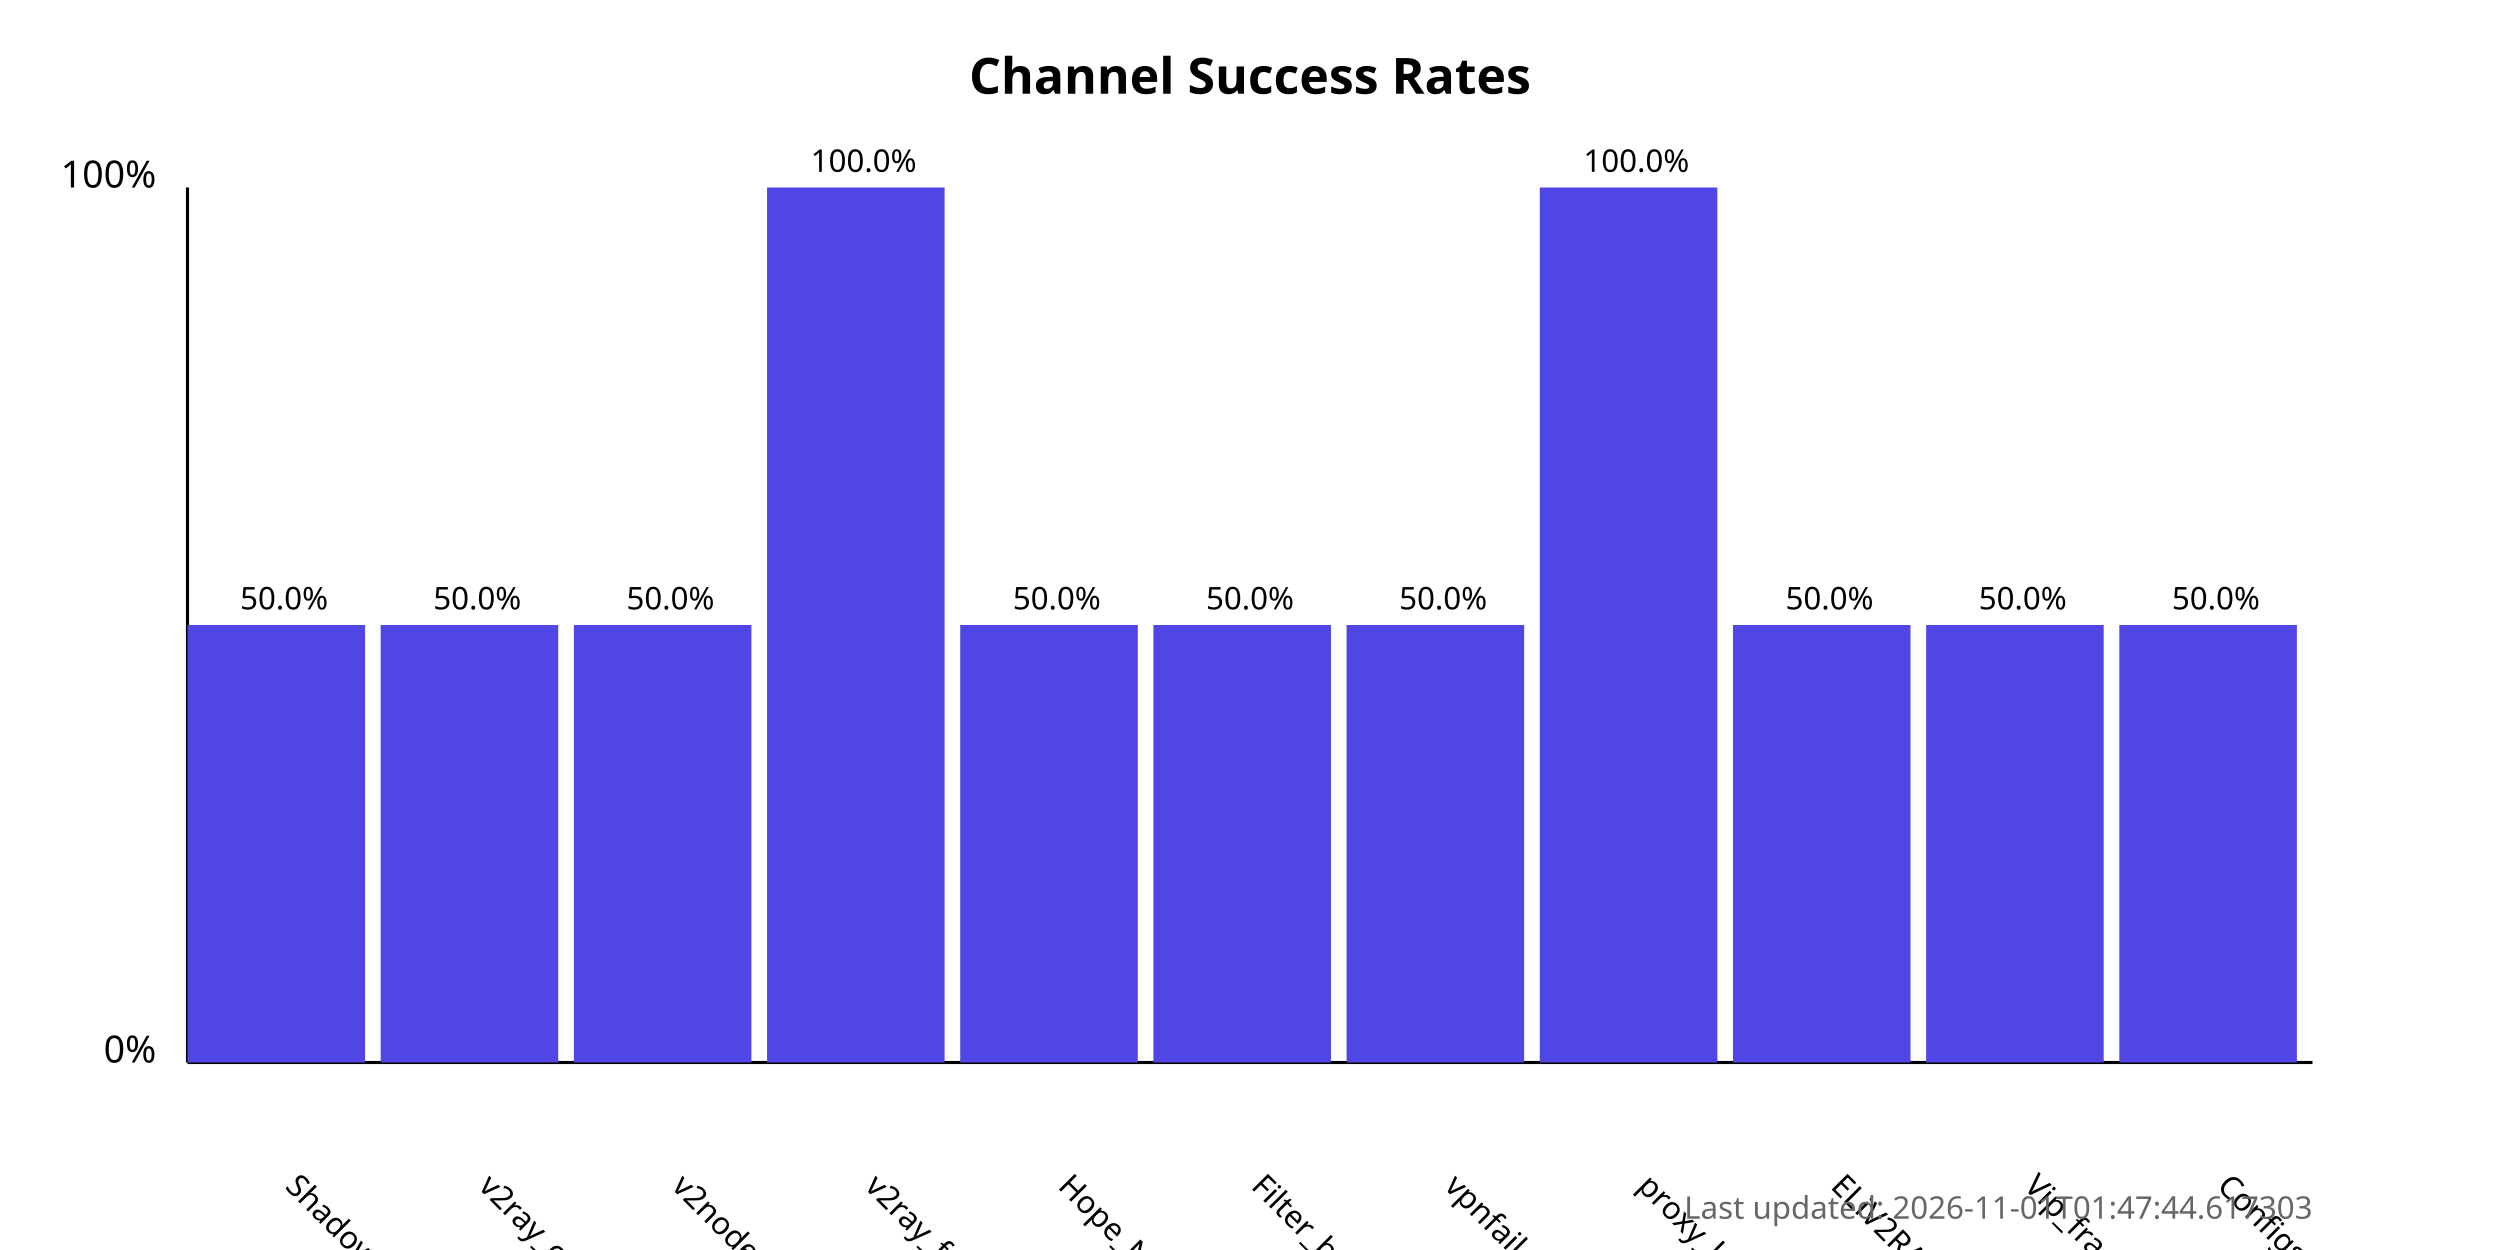
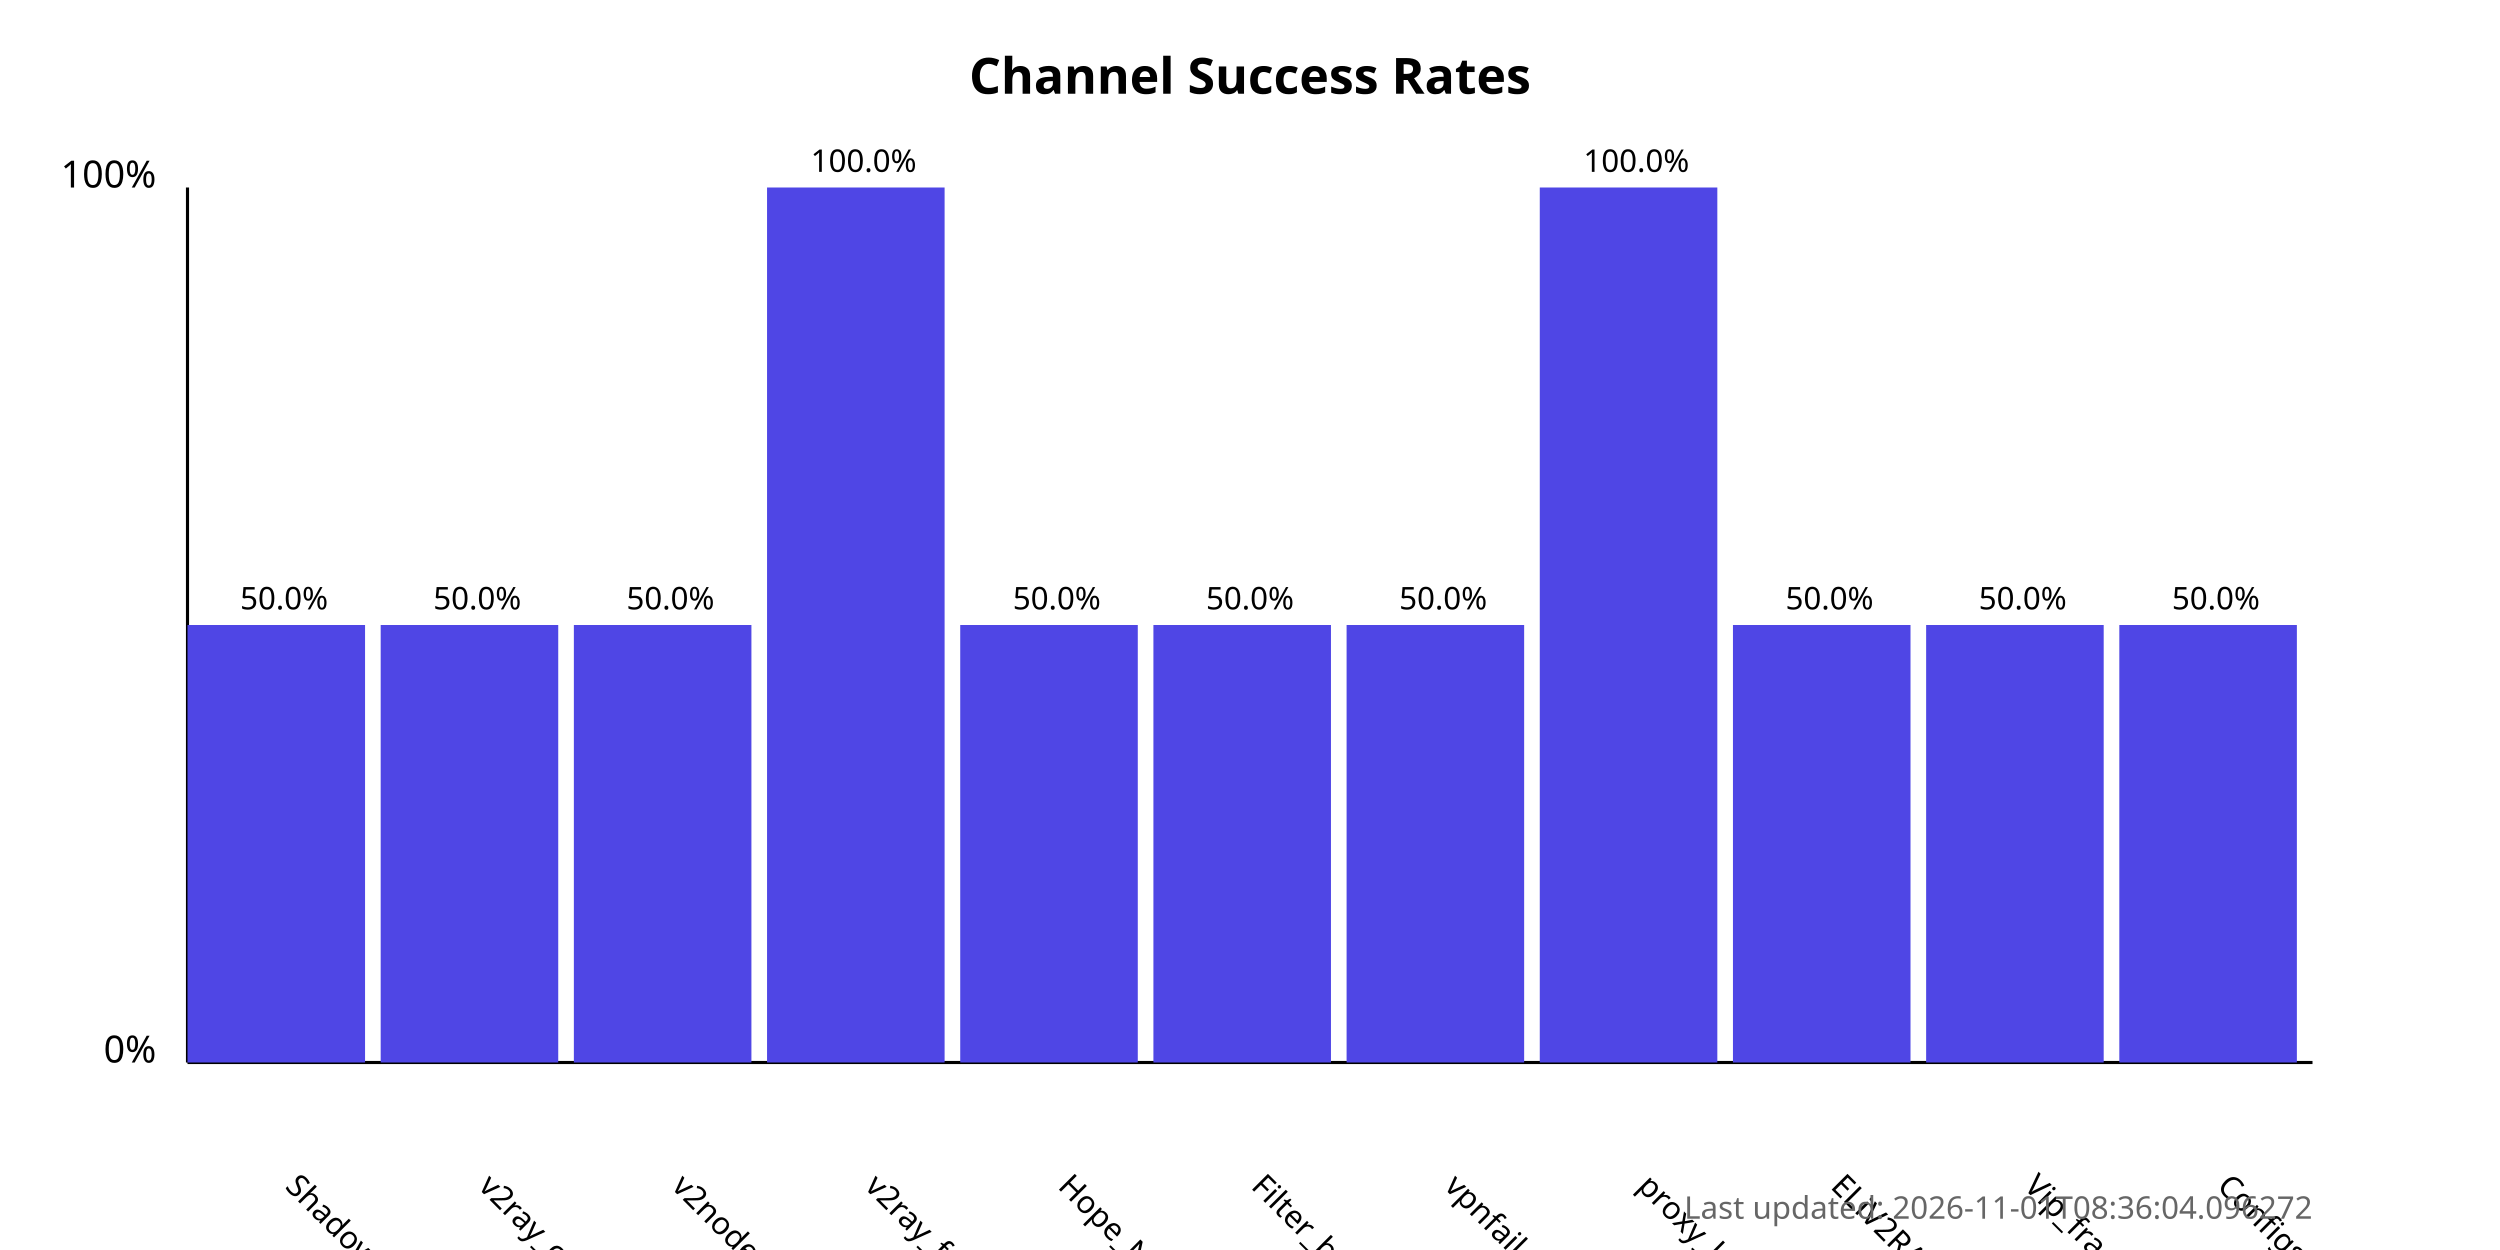
<svg xmlns="http://www.w3.org/2000/svg" width="800" height="400">
  <style>
            .chart-title { font: bold 16px sans-serif; }
            .axis-label { font: 12px sans-serif; }
            .tick-label { font: 10px sans-serif; }
            .bar { fill: #4f46e5; }
            .bar:hover { fill: #6366f1; }
            .timestamp { font: 10px sans-serif; fill: #666; }
        </style>
  <text x="400.0" y="30" text-anchor="middle" class="chart-title">
            Channel Success Rates
        </text>
  <line x1="60" y1="340" x2="60" y2="60" stroke="black" stroke-width="1" />
  <line x1="60" y1="340" x2="740" y2="340" stroke="black" stroke-width="1" />
  <text x="50" y="340" text-anchor="end" class="axis-label">0%</text>
  <text x="50" y="60" text-anchor="end" class="axis-label">100%</text>
  <g>
    <rect x="60" y="200.0" width="56.818" height="140.0" class="bar" />
    <text x="90.909" y="380" transform="rotate(45, 90.90909, 380)" text-anchor="start" class="tick-label">
                ShadowProxy66
            </text>
    <text x="90.909" y="195.0" text-anchor="middle" class="tick-label">
                50.0%
            </text>
  </g>
  <g>
    <rect x="121.818" y="200.0" width="56.818" height="140.0" class="bar" />
    <text x="152.727" y="380" transform="rotate(45, 152.7273, 380)" text-anchor="start" class="tick-label">
                v2ray_configs_pool
            </text>
    <text x="152.727" y="195.0" text-anchor="middle" class="tick-label">
                50.0%
            </text>
  </g>
  <g>
    <rect x="183.636" y="200.0" width="56.818" height="140.0" class="bar" />
    <text x="214.545" y="380" transform="rotate(45, 214.5455, 380)" text-anchor="start" class="tick-label">
                v2nodes
            </text>
    <text x="214.545" y="195.0" text-anchor="middle" class="tick-label">
                50.0%
            </text>
  </g>
  <g>
    <rect x="245.455" y="60.0" width="56.818" height="280.0" class="bar" />
    <text x="276.364" y="380" transform="rotate(45, 276.3636, 380)" text-anchor="start" class="tick-label">
                v2ray_free_conf
            </text>
    <text x="276.364" y="55.0" text-anchor="middle" class="tick-label">
                100.0%
            </text>
  </g>
  <g>
    <rect x="307.273" y="200.0" width="56.818" height="140.0" class="bar" />
    <text x="338.182" y="380" transform="rotate(45, 338.1818, 380)" text-anchor="start" class="tick-label">
                Hope_Net
            </text>
    <text x="338.182" y="195.0" text-anchor="middle" class="tick-label">
                50.0%
            </text>
  </g>
  <g>
    <rect x="369.091" y="200.0" width="56.818" height="140.0" class="bar" />
    <text x="400.0" y="380" transform="rotate(45, 400.0, 380)" text-anchor="start" class="tick-label">
                Filter_breaker
            </text>
    <text x="400.0" y="195.0" text-anchor="middle" class="tick-label">
                50.0%
            </text>
  </g>
  <g>
    <rect x="430.909" y="200.0" width="56.818" height="140.0" class="bar" />
    <text x="461.818" y="380" transform="rotate(45, 461.8182, 380)" text-anchor="start" class="tick-label">
                vpnfail_vless
            </text>
    <text x="461.818" y="195.0" text-anchor="middle" class="tick-label">
                50.0%
            </text>
  </g>
  <g>
    <rect x="492.727" y="60.0" width="56.818" height="280.0" class="bar" />
    <text x="523.636" y="380" transform="rotate(45, 523.6364, 380)" text-anchor="start" class="tick-label">
                proxy_kafee
            </text>
    <text x="523.636" y="55.0" text-anchor="middle" class="tick-label">
                100.0%
            </text>
  </g>
  <g>
    <rect x="554.545" y="200.0" width="56.818" height="140.0" class="bar" />
    <text x="585.455" y="380" transform="rotate(45, 585.4545, 380)" text-anchor="start" class="tick-label">
                ELiV2RAY
            </text>
    <text x="585.455" y="195.0" text-anchor="middle" class="tick-label">
                50.0%
            </text>
  </g>
  <g>
    <rect x="616.364" y="200.0" width="56.818" height="140.0" class="bar" />
    <text x="647.273" y="380" transform="rotate(45, 647.2727, 380)" text-anchor="start" class="tick-label">
                Vip_fragment_v2ray
            </text>
    <text x="647.273" y="195.0" text-anchor="middle" class="tick-label">
                50.0%
            </text>
  </g>
  <g>
    <rect x="678.182" y="200.0" width="56.818" height="140.0" class="bar" />
    <text x="709.091" y="380" transform="rotate(45, 709.0909, 380)" text-anchor="start" class="tick-label">
                ConfigsHubPlus
            </text>
    <text x="709.091" y="195.0" text-anchor="middle" class="tick-label">
                50.0%
            </text>
  </g>
  <text x="740" y="390" text-anchor="end" class="timestamp">
-             Last updated: 2026-11-01T01:47:44.617303
+             Last updated: 2026-11-01T08:36:04.096272
        </text>
</svg>
